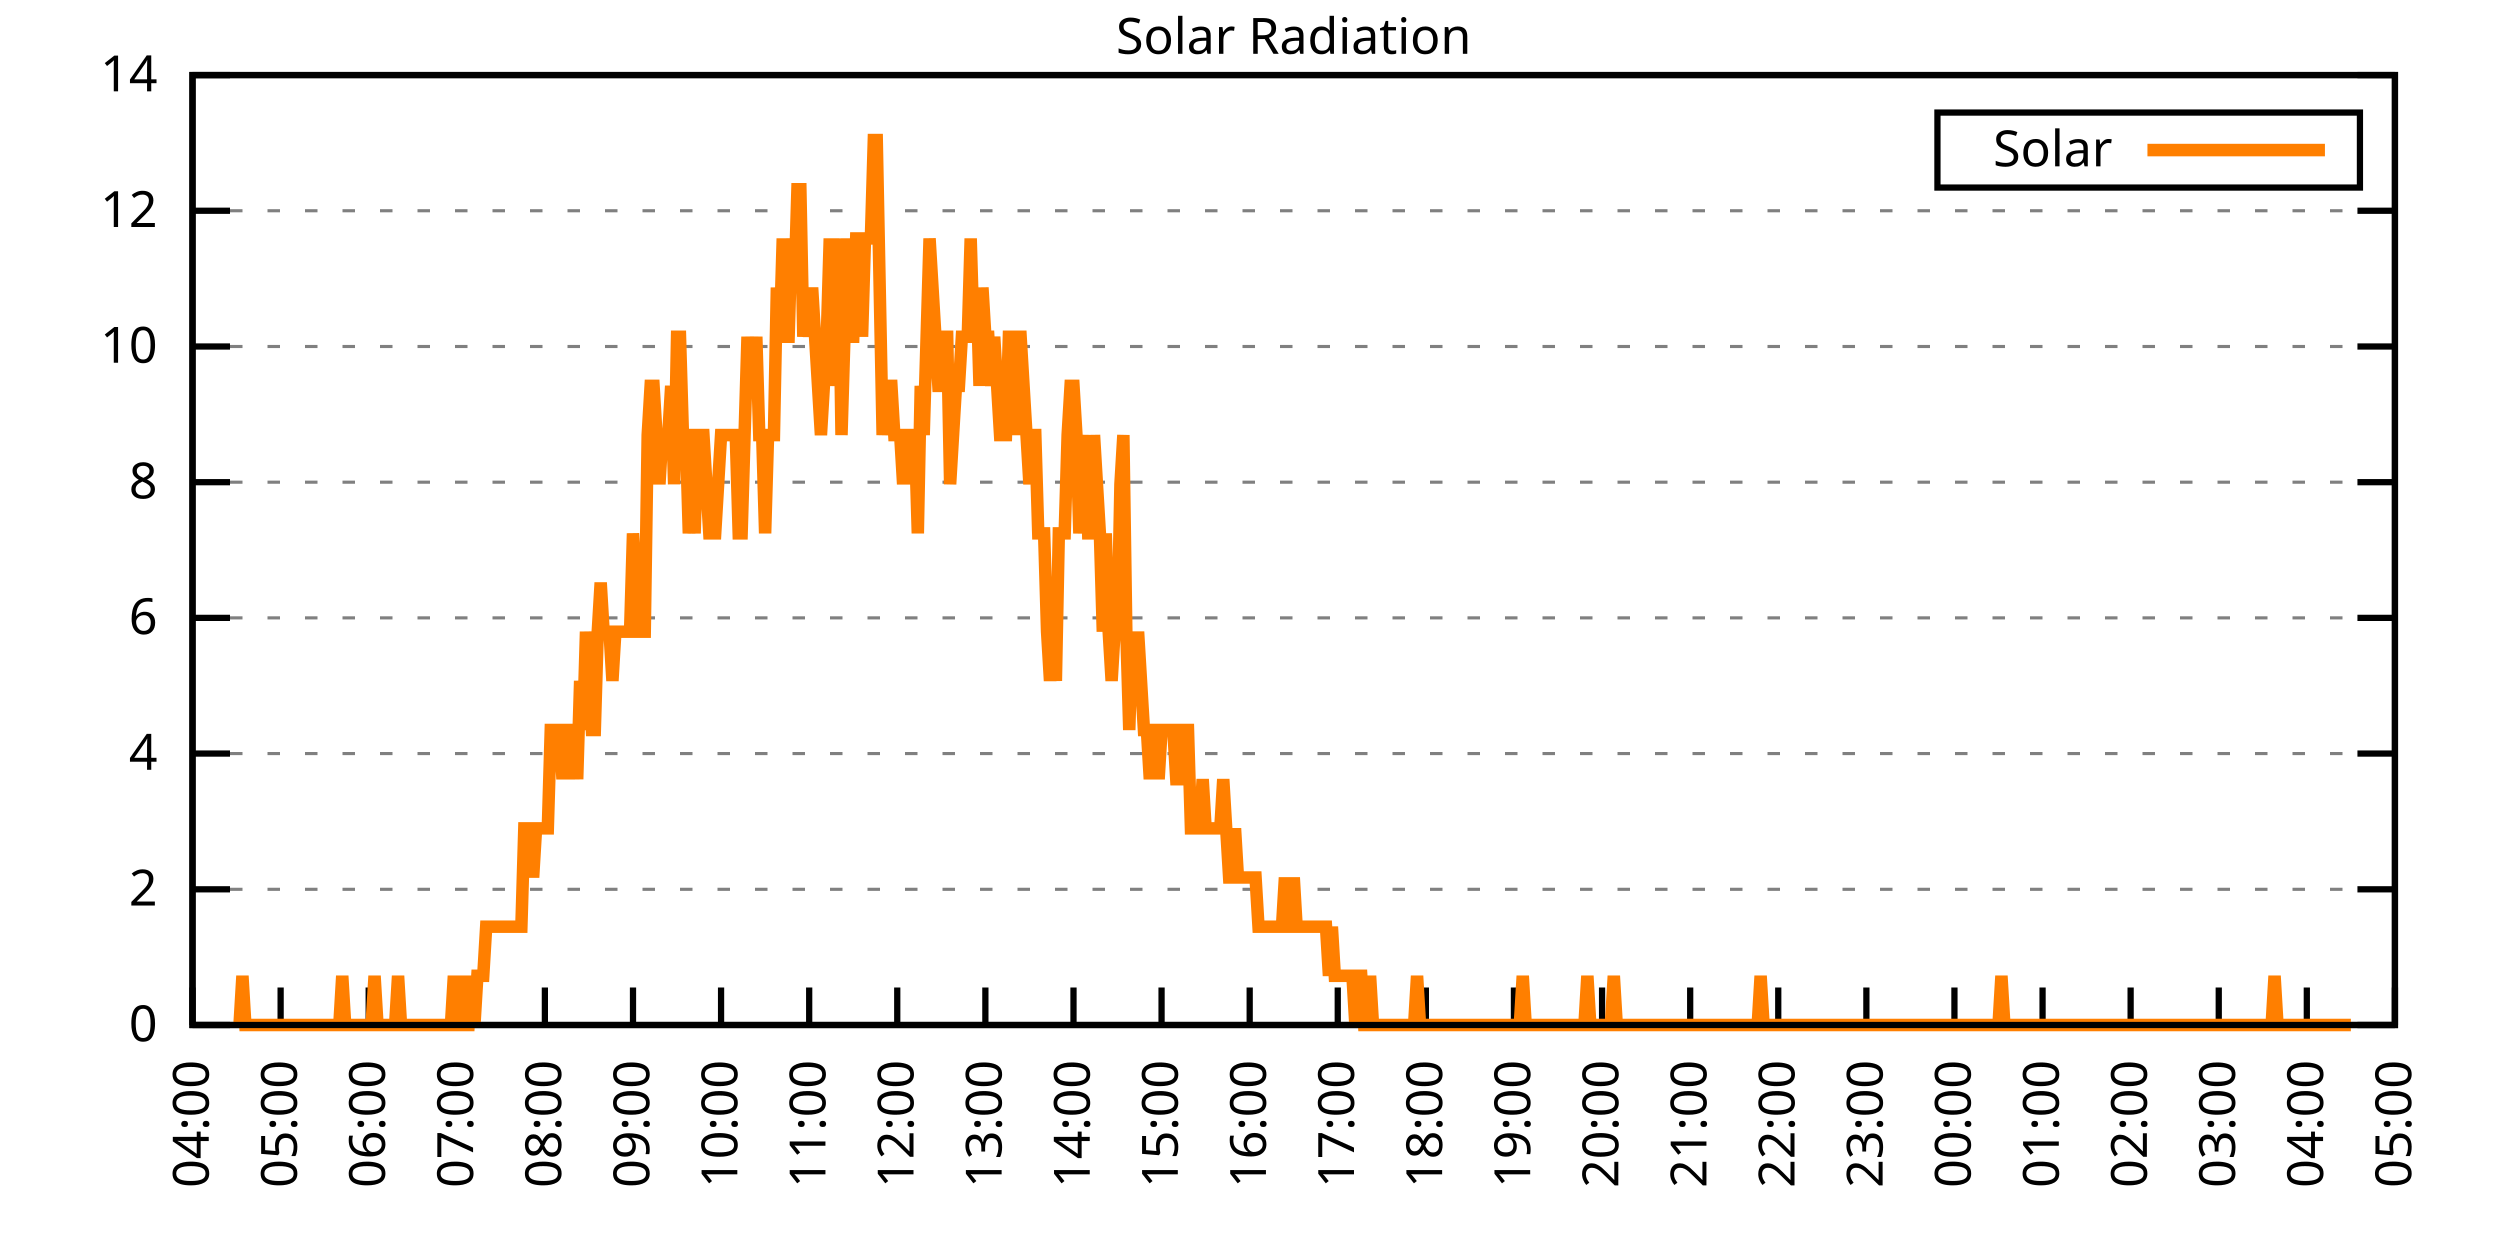
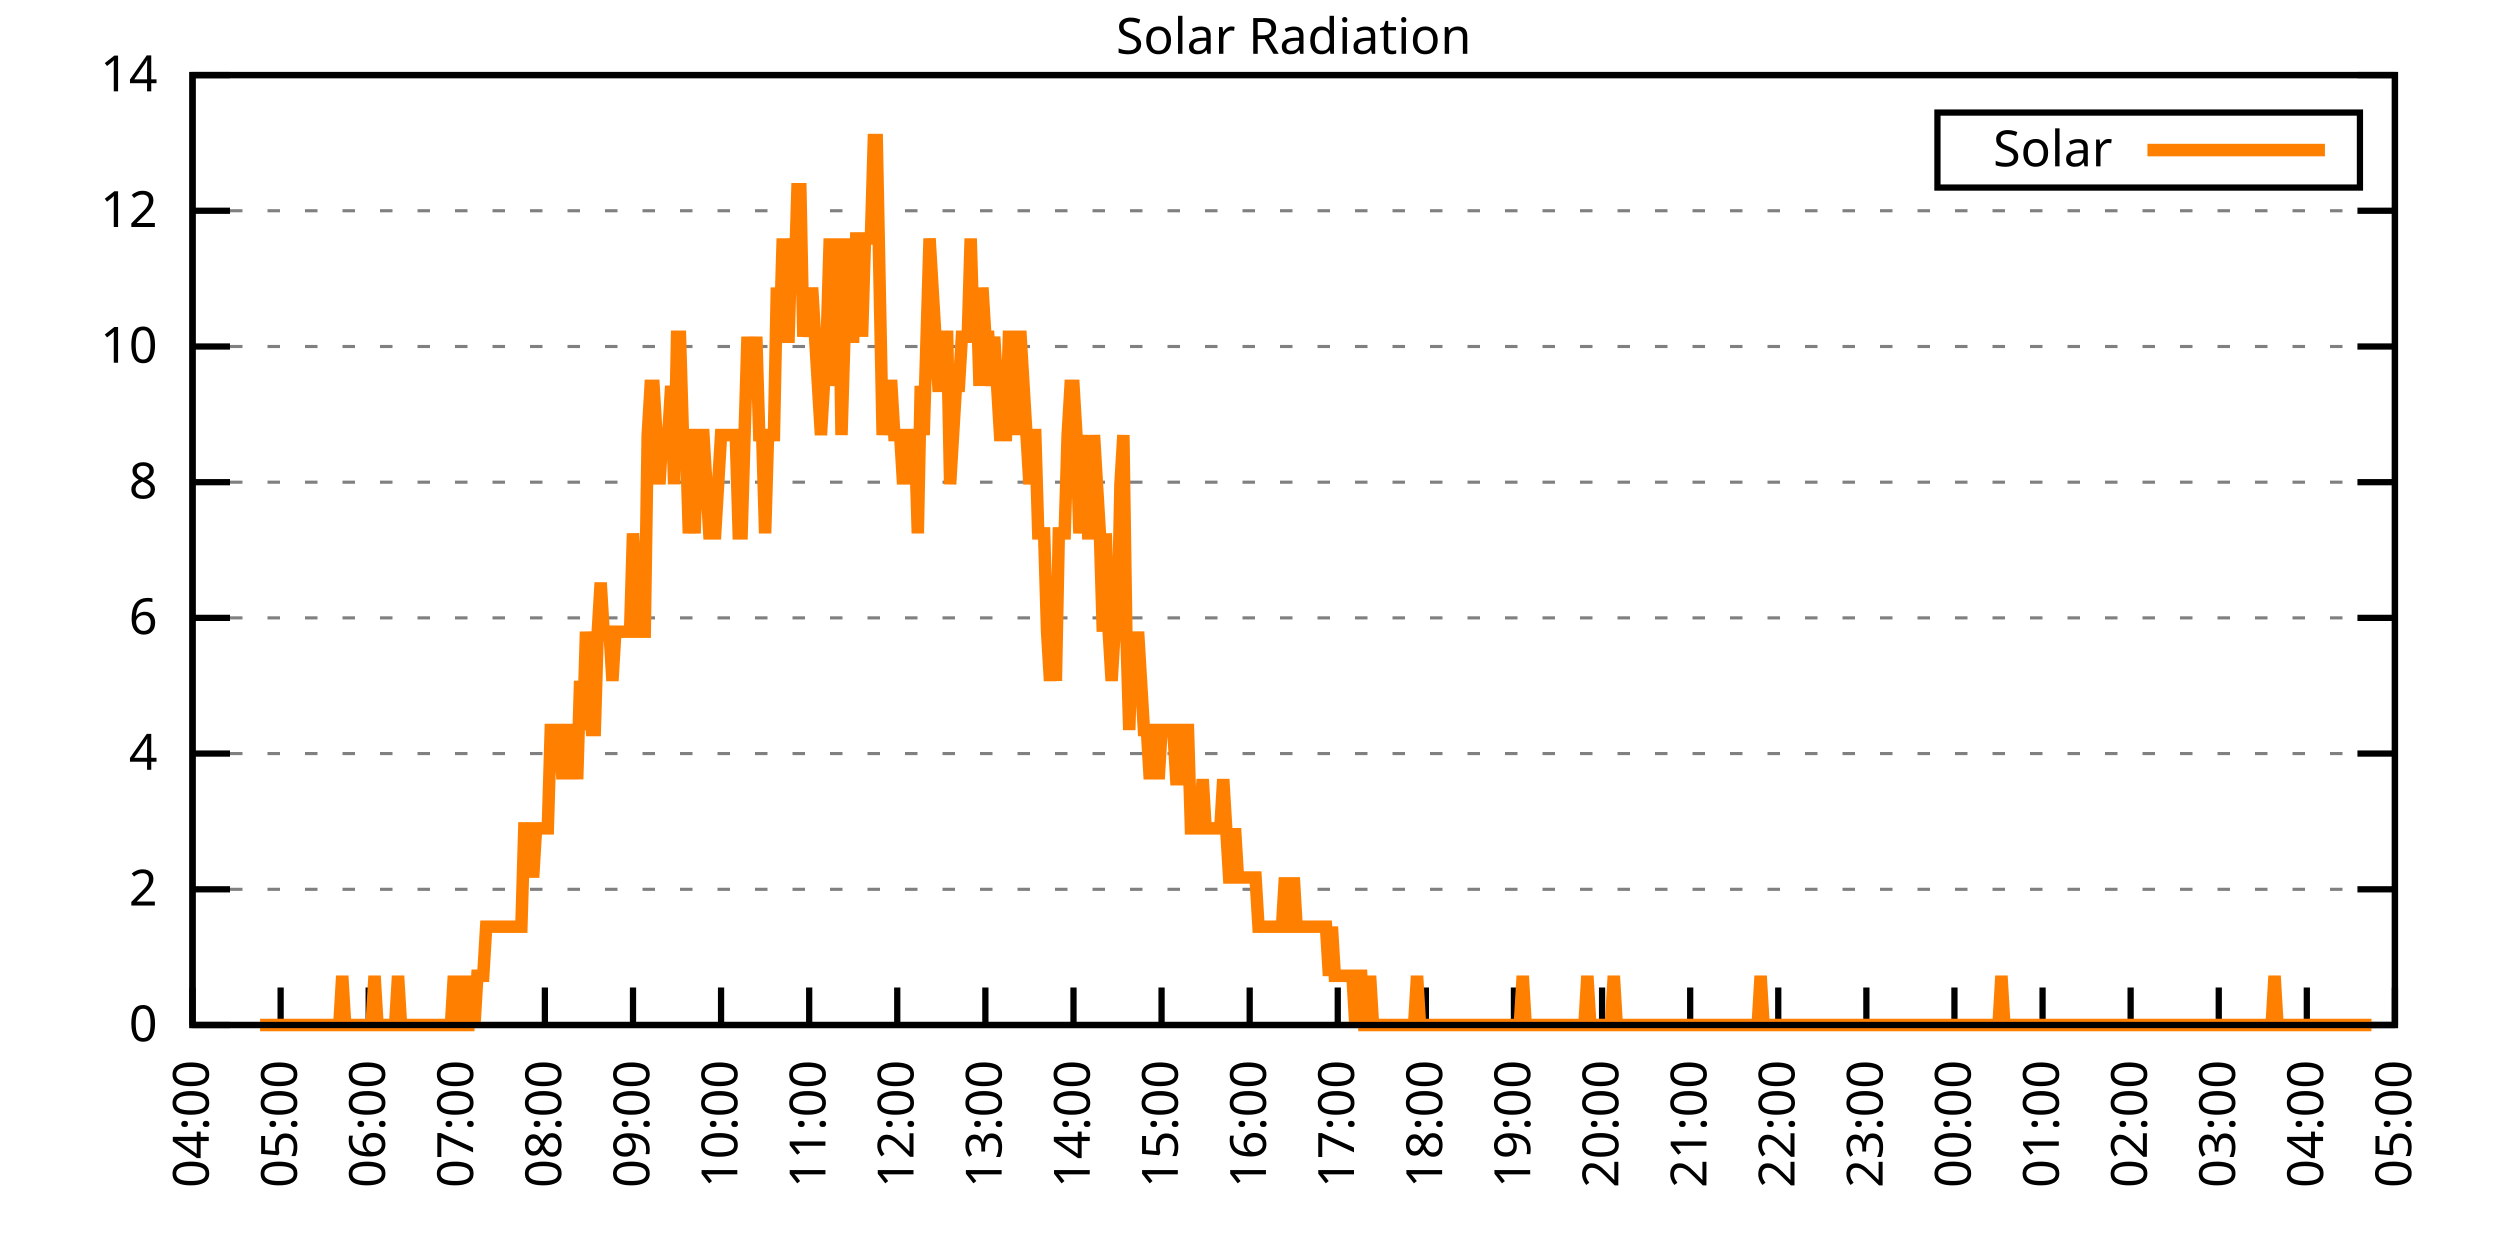
<svg xmlns="http://www.w3.org/2000/svg" xmlns:xlink="http://www.w3.org/1999/xlink" width="400" height="200" viewBox="0 0 400 200">
  <g id="gnuplot_canvas">
    <rect x="0" y="0" width="400" height="200" fill="none" />
    <defs>
      <circle id="gpDot" r="0.5" stroke-width="0.5" stroke="currentColor" />
      <path id="gpPt0" stroke-width="0.333" stroke="currentColor" d="M-1,0 h2 M0,-1 v2" />
      <path id="gpPt1" stroke-width="0.333" stroke="currentColor" d="M-1,-1 L1,1 M1,-1 L-1,1" />
      <path id="gpPt2" stroke-width="0.333" stroke="currentColor" d="M-1,0 L1,0 M0,-1 L0,1 M-1,-1 L1,1 M-1,1 L1,-1" />
      <rect id="gpPt3" stroke-width="0.333" stroke="currentColor" x="-1" y="-1" width="2" height="2" />
      <rect id="gpPt4" stroke-width="0.333" stroke="currentColor" fill="currentColor" x="-1" y="-1" width="2" height="2" />
      <circle id="gpPt5" stroke-width="0.333" stroke="currentColor" cx="0" cy="0" r="1" />
      <use xlink:href="#gpPt5" id="gpPt6" fill="currentColor" stroke="none" />
      <path id="gpPt7" stroke-width="0.333" stroke="currentColor" d="M0,-1.33 L-1.33,0.67 L1.33,0.67 z" />
      <use xlink:href="#gpPt7" id="gpPt8" fill="currentColor" stroke="none" />
      <use xlink:href="#gpPt7" id="gpPt9" stroke="currentColor" transform="rotate(180)" />
      <use xlink:href="#gpPt9" id="gpPt10" fill="currentColor" stroke="none" />
      <use xlink:href="#gpPt3" id="gpPt11" stroke="currentColor" transform="rotate(45)" />
      <use xlink:href="#gpPt11" id="gpPt12" fill="currentColor" stroke="none" />
      <path id="gpPt13" stroke-width="0.333" stroke="currentColor" d="M0,1.330 L1.265,0.411 L0.782,-1.067 L-0.782,-1.076 L-1.265,0.411 z" />
      <use xlink:href="#gpPt13" id="gpPt14" fill="currentColor" stroke="none" />
      <filter id="textbox" filterUnits="objectBoundingBox" x="0" y="0" height="1" width="1">
        <feFlood flood-color="white" flood-opacity="1" result="bgnd" />
        <feComposite in="SourceGraphic" in2="bgnd" operator="atop" />
      </filter>
      <filter id="greybox" filterUnits="objectBoundingBox" x="0" y="0" height="1" width="1">
        <feFlood flood-color="lightgrey" flood-opacity="1" result="grey" />
        <feComposite in="SourceGraphic" in2="grey" operator="atop" />
      </filter>
    </defs>
    <g fill="none" color="white" stroke="currentColor" stroke-width="1.00" stroke-linecap="butt" stroke-linejoin="miter">
</g>
    <g fill="none" color="black" stroke="currentColor" stroke-width="1.00" stroke-linecap="butt" stroke-linejoin="miter">
      <g stroke="none" shape-rendering="crispEdges">
        <polygon fill="rgb(255, 255, 255)" points="30.80,164.00 383.18,164.00 383.18,12.02 30.80,12.02 " />
      </g>
    </g>
    <g fill="none" color="black" stroke="currentColor" stroke-width="1.00" stroke-linecap="butt" stroke-linejoin="miter">
</g>
    <g fill="none" color="black" stroke="black" stroke-width="0.50" stroke-linecap="butt" stroke-linejoin="miter">
</g>
    <g fill="none" color="gray" stroke="currentColor" stroke-width="0.50" stroke-linecap="butt" stroke-linejoin="miter">
      <path stroke="gray" stroke-dasharray="2,4" class="gridline" d="M30.80,164.00 L383.19,164.00  " />
    </g>
    <g fill="none" color="gray" stroke="gray" stroke-width="1.00" stroke-linecap="butt" stroke-linejoin="miter">
</g>
    <g fill="none" color="black" stroke="currentColor" stroke-width="1.00" stroke-linecap="butt" stroke-linejoin="miter">
      <path stroke="black" d="M30.80,164.00 L36.80,164.00 M383.19,164.00 L377.19,164.00  " />
      <g transform="translate(25.20,166.60)" stroke="none" fill="black" font-family="Sans" font-size="8.00" text-anchor="end">
        <text>
          <tspan font-family="Sans"> 0</tspan>
        </text>
      </g>
    </g>
    <g fill="none" color="black" stroke="currentColor" stroke-width="1.00" stroke-linecap="butt" stroke-linejoin="miter">
</g>
    <g fill="none" color="black" stroke="black" stroke-width="0.50" stroke-linecap="butt" stroke-linejoin="miter">
</g>
    <g fill="none" color="gray" stroke="currentColor" stroke-width="0.50" stroke-linecap="butt" stroke-linejoin="miter">
      <path stroke="gray" stroke-dasharray="2,4" class="gridline" d="M30.80,142.29 L383.19,142.29  " />
    </g>
    <g fill="none" color="gray" stroke="gray" stroke-width="1.00" stroke-linecap="butt" stroke-linejoin="miter">
</g>
    <g fill="none" color="black" stroke="currentColor" stroke-width="1.00" stroke-linecap="butt" stroke-linejoin="miter">
      <path stroke="black" d="M30.80,142.29 L36.80,142.29 M383.19,142.29 L377.19,142.29  " />
      <g transform="translate(25.20,144.89)" stroke="none" fill="black" font-family="Sans" font-size="8.00" text-anchor="end">
        <text>
          <tspan font-family="Sans"> 2</tspan>
        </text>
      </g>
    </g>
    <g fill="none" color="black" stroke="currentColor" stroke-width="1.00" stroke-linecap="butt" stroke-linejoin="miter">
</g>
    <g fill="none" color="black" stroke="black" stroke-width="0.50" stroke-linecap="butt" stroke-linejoin="miter">
</g>
    <g fill="none" color="gray" stroke="currentColor" stroke-width="0.50" stroke-linecap="butt" stroke-linejoin="miter">
      <path stroke="gray" stroke-dasharray="2,4" class="gridline" d="M30.80,120.57 L383.19,120.57  " />
    </g>
    <g fill="none" color="gray" stroke="gray" stroke-width="1.00" stroke-linecap="butt" stroke-linejoin="miter">
</g>
    <g fill="none" color="black" stroke="currentColor" stroke-width="1.00" stroke-linecap="butt" stroke-linejoin="miter">
      <path stroke="black" d="M30.80,120.57 L36.80,120.57 M383.19,120.57 L377.19,120.57  " />
      <g transform="translate(25.20,123.17)" stroke="none" fill="black" font-family="Sans" font-size="8.00" text-anchor="end">
        <text>
          <tspan font-family="Sans"> 4</tspan>
        </text>
      </g>
    </g>
    <g fill="none" color="black" stroke="currentColor" stroke-width="1.00" stroke-linecap="butt" stroke-linejoin="miter">
</g>
    <g fill="none" color="black" stroke="black" stroke-width="0.50" stroke-linecap="butt" stroke-linejoin="miter">
</g>
    <g fill="none" color="gray" stroke="currentColor" stroke-width="0.50" stroke-linecap="butt" stroke-linejoin="miter">
      <path stroke="gray" stroke-dasharray="2,4" class="gridline" d="M30.80,98.86 L383.19,98.86  " />
    </g>
    <g fill="none" color="gray" stroke="gray" stroke-width="1.00" stroke-linecap="butt" stroke-linejoin="miter">
</g>
    <g fill="none" color="black" stroke="currentColor" stroke-width="1.00" stroke-linecap="butt" stroke-linejoin="miter">
      <path stroke="black" d="M30.80,98.86 L36.80,98.86 M383.19,98.86 L377.19,98.86  " />
      <g transform="translate(25.20,101.46)" stroke="none" fill="black" font-family="Sans" font-size="8.00" text-anchor="end">
        <text>
          <tspan font-family="Sans"> 6</tspan>
        </text>
      </g>
    </g>
    <g fill="none" color="black" stroke="currentColor" stroke-width="1.00" stroke-linecap="butt" stroke-linejoin="miter">
</g>
    <g fill="none" color="black" stroke="black" stroke-width="0.50" stroke-linecap="butt" stroke-linejoin="miter">
</g>
    <g fill="none" color="gray" stroke="currentColor" stroke-width="0.50" stroke-linecap="butt" stroke-linejoin="miter">
      <path stroke="gray" stroke-dasharray="2,4" class="gridline" d="M30.80,77.15 L383.19,77.15  " />
    </g>
    <g fill="none" color="gray" stroke="gray" stroke-width="1.00" stroke-linecap="butt" stroke-linejoin="miter">
</g>
    <g fill="none" color="black" stroke="currentColor" stroke-width="1.00" stroke-linecap="butt" stroke-linejoin="miter">
      <path stroke="black" d="M30.80,77.15 L36.80,77.15 M383.19,77.15 L377.19,77.15  " />
      <g transform="translate(25.20,79.75)" stroke="none" fill="black" font-family="Sans" font-size="8.00" text-anchor="end">
        <text>
          <tspan font-family="Sans"> 8</tspan>
        </text>
      </g>
    </g>
    <g fill="none" color="black" stroke="currentColor" stroke-width="1.00" stroke-linecap="butt" stroke-linejoin="miter">
</g>
    <g fill="none" color="black" stroke="black" stroke-width="0.50" stroke-linecap="butt" stroke-linejoin="miter">
</g>
    <g fill="none" color="gray" stroke="currentColor" stroke-width="0.50" stroke-linecap="butt" stroke-linejoin="miter">
      <path stroke="gray" stroke-dasharray="2,4" class="gridline" d="M30.80,55.44 L383.19,55.44  " />
    </g>
    <g fill="none" color="gray" stroke="gray" stroke-width="1.00" stroke-linecap="butt" stroke-linejoin="miter">
</g>
    <g fill="none" color="black" stroke="currentColor" stroke-width="1.00" stroke-linecap="butt" stroke-linejoin="miter">
      <path stroke="black" d="M30.80,55.44 L36.80,55.44 M383.19,55.44 L377.19,55.44  " />
      <g transform="translate(25.20,58.04)" stroke="none" fill="black" font-family="Sans" font-size="8.00" text-anchor="end">
        <text>
          <tspan font-family="Sans"> 10</tspan>
        </text>
      </g>
    </g>
    <g fill="none" color="black" stroke="currentColor" stroke-width="1.00" stroke-linecap="butt" stroke-linejoin="miter">
</g>
    <g fill="none" color="black" stroke="black" stroke-width="0.50" stroke-linecap="butt" stroke-linejoin="miter">
</g>
    <g fill="none" color="gray" stroke="currentColor" stroke-width="0.50" stroke-linecap="butt" stroke-linejoin="miter">
      <path stroke="gray" stroke-dasharray="2,4" class="gridline" d="M30.80,33.72 L383.19,33.72  " />
    </g>
    <g fill="none" color="gray" stroke="gray" stroke-width="1.00" stroke-linecap="butt" stroke-linejoin="miter">
</g>
    <g fill="none" color="black" stroke="currentColor" stroke-width="1.00" stroke-linecap="butt" stroke-linejoin="miter">
      <path stroke="black" d="M30.80,33.72 L36.80,33.72 M383.19,33.72 L377.19,33.72  " />
      <g transform="translate(25.20,36.32)" stroke="none" fill="black" font-family="Sans" font-size="8.00" text-anchor="end">
        <text>
          <tspan font-family="Sans"> 12</tspan>
        </text>
      </g>
    </g>
    <g fill="none" color="black" stroke="currentColor" stroke-width="1.00" stroke-linecap="butt" stroke-linejoin="miter">
</g>
    <g fill="none" color="black" stroke="black" stroke-width="0.50" stroke-linecap="butt" stroke-linejoin="miter">
</g>
    <g fill="none" color="gray" stroke="currentColor" stroke-width="0.50" stroke-linecap="butt" stroke-linejoin="miter">
      <path stroke="gray" stroke-dasharray="2,4" class="gridline" d="M30.80,12.01 L383.19,12.01  " />
    </g>
    <g fill="none" color="gray" stroke="gray" stroke-width="1.00" stroke-linecap="butt" stroke-linejoin="miter">
</g>
    <g fill="none" color="black" stroke="currentColor" stroke-width="1.00" stroke-linecap="butt" stroke-linejoin="miter">
      <path stroke="black" d="M30.80,12.01 L36.80,12.01 M383.19,12.01 L377.19,12.01  " />
      <g transform="translate(25.20,14.61)" stroke="none" fill="black" font-family="Sans" font-size="8.00" text-anchor="end">
        <text>
          <tspan font-family="Sans"> 14</tspan>
        </text>
      </g>
    </g>
    <g fill="none" color="black" stroke="currentColor" stroke-width="1.00" stroke-linecap="butt" stroke-linejoin="miter">
      <path stroke="black" d="M30.80,164.00 L30.80,158.00  " />
      <g transform="translate(33.40,169.60) rotate(270.00)" stroke="none" fill="black" font-family="Sans" font-size="8.00" text-anchor="end">
        <text>
          <tspan font-family="Sans">04:00</tspan>
        </text>
      </g>
    </g>
    <g fill="none" color="black" stroke="currentColor" stroke-width="1.00" stroke-linecap="butt" stroke-linejoin="miter">
      <path stroke="black" d="M44.90,164.00 L44.90,158.00  " />
      <g transform="translate(47.50,169.60) rotate(270.00)" stroke="none" fill="black" font-family="Sans" font-size="8.00" text-anchor="end">
        <text>
          <tspan font-family="Sans">05:00</tspan>
        </text>
      </g>
    </g>
    <g fill="none" color="black" stroke="currentColor" stroke-width="1.00" stroke-linecap="butt" stroke-linejoin="miter">
      <path stroke="black" d="M58.99,164.00 L58.99,158.00  " />
      <g transform="translate(61.59,169.60) rotate(270.00)" stroke="none" fill="black" font-family="Sans" font-size="8.00" text-anchor="end">
        <text>
          <tspan font-family="Sans">06:00</tspan>
        </text>
      </g>
    </g>
    <g fill="none" color="black" stroke="currentColor" stroke-width="1.00" stroke-linecap="butt" stroke-linejoin="miter">
      <path stroke="black" d="M73.09,164.00 L73.09,158.00  " />
      <g transform="translate(75.69,169.60) rotate(270.00)" stroke="none" fill="black" font-family="Sans" font-size="8.00" text-anchor="end">
        <text>
          <tspan font-family="Sans">07:00</tspan>
        </text>
      </g>
    </g>
    <g fill="none" color="black" stroke="currentColor" stroke-width="1.00" stroke-linecap="butt" stroke-linejoin="miter">
      <path stroke="black" d="M87.18,164.00 L87.18,158.00  " />
      <g transform="translate(89.78,169.60) rotate(270.00)" stroke="none" fill="black" font-family="Sans" font-size="8.00" text-anchor="end">
        <text>
          <tspan font-family="Sans">08:00</tspan>
        </text>
      </g>
    </g>
    <g fill="none" color="black" stroke="currentColor" stroke-width="1.00" stroke-linecap="butt" stroke-linejoin="miter">
      <path stroke="black" d="M101.28,164.00 L101.28,158.00  " />
      <g transform="translate(103.88,169.60) rotate(270.00)" stroke="none" fill="black" font-family="Sans" font-size="8.00" text-anchor="end">
        <text>
          <tspan font-family="Sans">09:00</tspan>
        </text>
      </g>
    </g>
    <g fill="none" color="black" stroke="currentColor" stroke-width="1.00" stroke-linecap="butt" stroke-linejoin="miter">
      <path stroke="black" d="M115.37,164.00 L115.37,158.00  " />
      <g transform="translate(117.97,169.60) rotate(270.00)" stroke="none" fill="black" font-family="Sans" font-size="8.00" text-anchor="end">
        <text>
          <tspan font-family="Sans">10:00</tspan>
        </text>
      </g>
    </g>
    <g fill="none" color="black" stroke="currentColor" stroke-width="1.00" stroke-linecap="butt" stroke-linejoin="miter">
      <path stroke="black" d="M129.47,164.00 L129.47,158.00  " />
      <g transform="translate(132.07,169.60) rotate(270.00)" stroke="none" fill="black" font-family="Sans" font-size="8.00" text-anchor="end">
        <text>
          <tspan font-family="Sans">11:00</tspan>
        </text>
      </g>
    </g>
    <g fill="none" color="black" stroke="currentColor" stroke-width="1.00" stroke-linecap="butt" stroke-linejoin="miter">
      <path stroke="black" d="M143.56,164.00 L143.56,158.00  " />
      <g transform="translate(146.16,169.60) rotate(270.00)" stroke="none" fill="black" font-family="Sans" font-size="8.00" text-anchor="end">
        <text>
          <tspan font-family="Sans">12:00</tspan>
        </text>
      </g>
    </g>
    <g fill="none" color="black" stroke="currentColor" stroke-width="1.00" stroke-linecap="butt" stroke-linejoin="miter">
      <path stroke="black" d="M157.66,164.00 L157.66,158.00  " />
      <g transform="translate(160.26,169.60) rotate(270.00)" stroke="none" fill="black" font-family="Sans" font-size="8.00" text-anchor="end">
        <text>
          <tspan font-family="Sans">13:00</tspan>
        </text>
      </g>
    </g>
    <g fill="none" color="black" stroke="currentColor" stroke-width="1.00" stroke-linecap="butt" stroke-linejoin="miter">
      <path stroke="black" d="M171.76,164.00 L171.76,158.00  " />
      <g transform="translate(174.36,169.60) rotate(270.00)" stroke="none" fill="black" font-family="Sans" font-size="8.00" text-anchor="end">
        <text>
          <tspan font-family="Sans">14:00</tspan>
        </text>
      </g>
    </g>
    <g fill="none" color="black" stroke="currentColor" stroke-width="1.00" stroke-linecap="butt" stroke-linejoin="miter">
      <path stroke="black" d="M185.85,164.00 L185.85,158.00  " />
      <g transform="translate(188.45,169.60) rotate(270.00)" stroke="none" fill="black" font-family="Sans" font-size="8.00" text-anchor="end">
        <text>
          <tspan font-family="Sans">15:00</tspan>
        </text>
      </g>
    </g>
    <g fill="none" color="black" stroke="currentColor" stroke-width="1.00" stroke-linecap="butt" stroke-linejoin="miter">
      <path stroke="black" d="M199.95,164.00 L199.95,158.00  " />
      <g transform="translate(202.55,169.60) rotate(270.00)" stroke="none" fill="black" font-family="Sans" font-size="8.00" text-anchor="end">
        <text>
          <tspan font-family="Sans">16:00</tspan>
        </text>
      </g>
    </g>
    <g fill="none" color="black" stroke="currentColor" stroke-width="1.00" stroke-linecap="butt" stroke-linejoin="miter">
      <path stroke="black" d="M214.04,164.00 L214.04,158.00  " />
      <g transform="translate(216.64,169.60) rotate(270.00)" stroke="none" fill="black" font-family="Sans" font-size="8.00" text-anchor="end">
        <text>
          <tspan font-family="Sans">17:00</tspan>
        </text>
      </g>
    </g>
    <g fill="none" color="black" stroke="currentColor" stroke-width="1.00" stroke-linecap="butt" stroke-linejoin="miter">
      <path stroke="black" d="M228.14,164.00 L228.14,158.00  " />
      <g transform="translate(230.74,169.60) rotate(270.00)" stroke="none" fill="black" font-family="Sans" font-size="8.00" text-anchor="end">
        <text>
          <tspan font-family="Sans">18:00</tspan>
        </text>
      </g>
    </g>
    <g fill="none" color="black" stroke="currentColor" stroke-width="1.00" stroke-linecap="butt" stroke-linejoin="miter">
      <path stroke="black" d="M242.23,164.00 L242.23,158.00  " />
      <g transform="translate(244.83,169.60) rotate(270.00)" stroke="none" fill="black" font-family="Sans" font-size="8.00" text-anchor="end">
        <text>
          <tspan font-family="Sans">19:00</tspan>
        </text>
      </g>
    </g>
    <g fill="none" color="black" stroke="currentColor" stroke-width="1.00" stroke-linecap="butt" stroke-linejoin="miter">
      <path stroke="black" d="M256.33,164.00 L256.33,158.00  " />
      <g transform="translate(258.93,169.60) rotate(270.00)" stroke="none" fill="black" font-family="Sans" font-size="8.00" text-anchor="end">
        <text>
          <tspan font-family="Sans">20:00</tspan>
        </text>
      </g>
    </g>
    <g fill="none" color="black" stroke="currentColor" stroke-width="1.00" stroke-linecap="butt" stroke-linejoin="miter">
      <path stroke="black" d="M270.43,164.00 L270.43,158.00  " />
      <g transform="translate(273.03,169.60) rotate(270.00)" stroke="none" fill="black" font-family="Sans" font-size="8.00" text-anchor="end">
        <text>
          <tspan font-family="Sans">21:00</tspan>
        </text>
      </g>
    </g>
    <g fill="none" color="black" stroke="currentColor" stroke-width="1.00" stroke-linecap="butt" stroke-linejoin="miter">
      <path stroke="black" d="M284.52,164.00 L284.52,158.00  " />
      <g transform="translate(287.12,169.60) rotate(270.00)" stroke="none" fill="black" font-family="Sans" font-size="8.00" text-anchor="end">
        <text>
          <tspan font-family="Sans">22:00</tspan>
        </text>
      </g>
    </g>
    <g fill="none" color="black" stroke="currentColor" stroke-width="1.00" stroke-linecap="butt" stroke-linejoin="miter">
      <path stroke="black" d="M298.62,164.00 L298.62,158.00  " />
      <g transform="translate(301.22,169.60) rotate(270.00)" stroke="none" fill="black" font-family="Sans" font-size="8.00" text-anchor="end">
        <text>
          <tspan font-family="Sans">23:00</tspan>
        </text>
      </g>
    </g>
    <g fill="none" color="black" stroke="currentColor" stroke-width="1.00" stroke-linecap="butt" stroke-linejoin="miter">
      <path stroke="black" d="M312.71,164.00 L312.71,158.00  " />
      <g transform="translate(315.31,169.60) rotate(270.00)" stroke="none" fill="black" font-family="Sans" font-size="8.00" text-anchor="end">
        <text>
          <tspan font-family="Sans">00:00</tspan>
        </text>
      </g>
    </g>
    <g fill="none" color="black" stroke="currentColor" stroke-width="1.00" stroke-linecap="butt" stroke-linejoin="miter">
      <path stroke="black" d="M326.81,164.00 L326.81,158.00  " />
      <g transform="translate(329.41,169.60) rotate(270.00)" stroke="none" fill="black" font-family="Sans" font-size="8.00" text-anchor="end">
        <text>
          <tspan font-family="Sans">01:00</tspan>
        </text>
      </g>
    </g>
    <g fill="none" color="black" stroke="currentColor" stroke-width="1.00" stroke-linecap="butt" stroke-linejoin="miter">
      <path stroke="black" d="M340.90,164.00 L340.90,158.00  " />
      <g transform="translate(343.50,169.60) rotate(270.00)" stroke="none" fill="black" font-family="Sans" font-size="8.00" text-anchor="end">
        <text>
          <tspan font-family="Sans">02:00</tspan>
        </text>
      </g>
    </g>
    <g fill="none" color="black" stroke="currentColor" stroke-width="1.00" stroke-linecap="butt" stroke-linejoin="miter">
      <path stroke="black" d="M355.00,164.00 L355.00,158.00  " />
      <g transform="translate(357.60,169.60) rotate(270.00)" stroke="none" fill="black" font-family="Sans" font-size="8.00" text-anchor="end">
        <text>
          <tspan font-family="Sans">03:00</tspan>
        </text>
      </g>
    </g>
    <g fill="none" color="black" stroke="currentColor" stroke-width="1.00" stroke-linecap="butt" stroke-linejoin="miter">
      <path stroke="black" d="M369.09,164.00 L369.09,158.00  " />
      <g transform="translate(371.69,169.60) rotate(270.00)" stroke="none" fill="black" font-family="Sans" font-size="8.00" text-anchor="end">
        <text>
          <tspan font-family="Sans">04:00</tspan>
        </text>
      </g>
    </g>
    <g fill="none" color="black" stroke="currentColor" stroke-width="1.00" stroke-linecap="butt" stroke-linejoin="miter">
      <path stroke="black" d="M383.19,164.00 L383.19,158.00  " />
      <g transform="translate(385.79,169.60) rotate(270.00)" stroke="none" fill="black" font-family="Sans" font-size="8.00" text-anchor="end">
        <text>
          <tspan font-family="Sans">05:00</tspan>
        </text>
      </g>
    </g>
    <g fill="none" color="black" stroke="currentColor" stroke-width="1.00" stroke-linecap="butt" stroke-linejoin="miter">
</g>
    <g fill="none" color="black" stroke="currentColor" stroke-width="1.00" stroke-linecap="butt" stroke-linejoin="miter">
      <path stroke="black" d="M30.80,12.01 L30.80,164.00 L383.19,164.00 L383.19,12.01 L30.80,12.01 Z  " />
    </g>
    <g fill="none" color="black" stroke="currentColor" stroke-width="1.00" stroke-linecap="butt" stroke-linejoin="miter">
</g>
    <g fill="none" color="black" stroke="currentColor" stroke-width="1.00" stroke-linecap="butt" stroke-linejoin="miter">
      <path stroke="black" d="M309.99,30.01 L309.99,18.01 L377.59,18.01 L377.59,30.01 L309.99,30.01 Z  " />
    </g>
    <g id="Solar_Radiation_plot_1">
      <g fill="none" color="white" stroke="black" stroke-width="2.00" stroke-linecap="butt" stroke-linejoin="miter">
</g>
      <g fill="none" color="black" stroke="currentColor" stroke-width="2.00" stroke-linecap="butt" stroke-linejoin="miter">
        <g transform="translate(337.99,26.61)" stroke="none" fill="black" font-family="Sans" font-size="8.00" text-anchor="end">
          <text>
            <tspan font-family="Sans">Solar</tspan>
          </text>
        </g>
      </g>
      <g fill="none" color="black" stroke="currentColor" stroke-width="2.00" stroke-linecap="butt" stroke-linejoin="miter">
-         <path stroke="rgb(255, 127,   0)" d="M343.59,24.01 L371.99,24.01 M38.32,164.00 L38.79,156.13 L39.26,164.00 L39.73,164.00 L40.20,164.00 L40.67,164.00   L41.14,164.00 L41.61,164.00 L42.08,164.00 L42.55,164.00 L43.02,164.00 L43.49,164.00 L43.96,164.00 L44.43,164.00   L44.90,164.00 L45.37,164.00 L45.84,164.00 L46.31,164.00 L46.78,164.00 L47.24,164.00 L47.71,164.00 L48.18,164.00   L48.65,164.00 L49.12,164.00 L49.59,164.00 L50.06,164.00 L50.53,164.00 L51.00,164.00 L51.47,164.00 L51.94,164.00   L52.41,164.00 L52.88,164.00 L53.35,164.00 L53.82,164.00 L54.29,164.00 L54.76,156.13 L55.23,164.00 L55.70,164.00   L56.17,164.00 L56.64,164.00 L57.11,164.00 L57.58,164.00 L58.05,164.00 L58.52,164.00 L58.99,164.00 L59.46,164.00   L59.93,156.13 L60.40,164.00 L60.87,164.00 L61.34,164.00 L61.81,164.00 L62.28,164.00 L62.75,164.00 L63.22,164.00   L63.69,156.13 L64.16,164.00 L64.63,164.00 L65.10,164.00 L65.57,164.00 L66.04,164.00 L66.51,164.00 L66.98,164.00   L67.45,164.00 L67.92,164.00 L68.39,164.00 L68.86,164.00 L69.33,164.00 L69.80,164.00 L70.27,164.00 L70.74,164.00   L71.21,164.00 L71.68,164.00 L72.15,164.00 L72.62,156.13 L73.09,164.00 L73.56,164.00 L74.03,156.13 L74.50,164.00   L74.97,164.00 L75.44,156.13 L75.91,164.00 L76.38,156.13 L76.85,156.13 L77.32,156.13 L77.79,148.27 L78.26,148.27   L78.73,148.27 L79.19,148.27 L79.66,148.27 L80.13,148.27 L80.60,148.27 L81.07,148.27 L81.54,148.27 L82.01,148.27   L82.48,148.27 L82.95,148.27 L83.42,148.27 L83.89,132.54 L84.36,132.54 L84.83,132.54 L85.30,140.40 L85.77,132.54   L86.24,132.54 L86.71,132.54 L87.18,132.54 L87.65,132.54 L88.12,116.80 L88.59,116.80 L89.06,116.80 L89.53,116.80   L90.00,124.67 L90.47,116.80 L90.94,124.67 L91.41,116.80 L91.88,116.80 L92.35,124.67 L92.82,108.94 L93.29,116.80   L93.76,101.07 L94.23,108.94 L94.70,116.80 L95.17,116.80 L95.64,101.07 L96.11,93.21 L96.58,101.07 L97.05,101.07   L97.52,101.07 L97.99,108.94 L98.46,101.07 L98.93,101.07 L99.40,101.07 L99.87,101.07 L100.34,101.07 L100.81,101.07   L101.28,85.34 L101.75,93.21 L102.22,101.07 L102.69,101.07 L103.16,101.07 L103.63,69.61 L104.10,61.74 L104.57,61.74   L105.04,69.61 L105.51,77.48 L105.98,69.61 L106.45,69.61 L106.92,69.61 L107.39,61.74 L107.86,77.48 L108.33,53.88   L108.80,53.88 L109.27,69.61 L109.74,69.61 L110.21,85.34 L110.68,77.48 L111.14,85.34 L111.61,69.61 L112.08,69.61   L112.55,69.61 L113.02,77.48 L113.49,85.34 L113.96,85.34 L114.43,85.34 L114.90,77.48 L115.37,69.61 L115.84,69.61   L116.31,69.61 L116.78,69.61 L117.25,69.61 L117.72,69.61 L118.19,85.34 L118.66,85.34 L119.13,69.61 L119.60,53.88   L120.07,61.74 L120.54,61.74 L121.01,53.88 L121.48,69.61 L121.95,69.61 L122.42,85.34 L122.89,69.61 L123.36,69.61   L123.83,69.61 L124.30,46.01 L124.77,53.88 L125.24,38.15 L125.71,53.88 L126.18,53.88 L126.65,38.15 L127.12,46.01   L127.59,30.28 L128.06,30.28 L128.53,53.88 L129.00,46.01 L129.47,53.88 L129.94,46.01 L130.41,53.88 L130.88,61.74   L131.35,69.61 L131.82,61.74 L132.29,53.88 L132.76,38.15 L133.23,61.74 L133.70,53.88 L134.17,38.15 L134.64,69.61   L135.11,53.88 L135.58,38.15 L136.05,53.88 L136.52,53.88 L136.99,38.15 L137.46,38.15 L137.93,53.88 L138.40,38.15   L138.87,38.15 L139.34,38.15 L139.81,22.41 L140.28,22.41 L140.75,46.01 L141.22,69.61 L141.69,61.74 L142.16,61.74   L142.63,61.74 L143.09,69.61 L143.56,69.61 L144.03,69.61 L144.50,77.48 L144.97,69.61 L145.44,77.48 L145.91,69.61   L146.38,69.61 L146.85,85.34 L147.32,61.74 L147.79,69.61 L148.26,53.88 L148.73,38.15 L149.20,46.01 L149.67,53.88   L150.14,61.74 L150.61,61.74 L151.08,53.88 L151.55,53.88 L152.02,77.48 L152.49,69.61 L152.96,61.74 L153.43,61.74   L153.90,53.88 L154.37,53.88 L154.84,53.88 L155.31,38.15 L155.78,53.88 L156.25,46.01 L156.72,61.74 L157.19,46.01   L157.66,53.88 L158.13,53.88 L158.60,61.74 L159.07,53.88 L159.54,61.74 L160.01,69.61 L160.48,69.61 L160.95,69.61   L161.42,53.88 L161.89,53.88 L162.36,69.61 L162.83,53.88 L163.30,53.88 L163.77,61.74 L164.24,69.61 L164.71,77.48   L165.18,69.61 L165.65,69.61 L166.12,85.34 L166.59,85.34 L167.06,85.34 L167.53,101.07 L168.00,108.94 L168.47,101.07   L168.94,108.94 L169.41,85.34 L169.88,85.34 L170.35,85.34 L170.82,69.61 L171.29,61.74 L171.76,61.74 L172.23,69.61   L172.70,85.34 L173.17,77.48 L173.64,69.61 L174.11,85.34 L174.58,85.34 L175.04,69.61 L175.51,77.48 L175.98,85.34   L176.45,101.07 L176.92,85.34 L177.39,101.07 L177.86,108.94 L178.33,101.07 L178.80,101.07 L179.27,77.48 L179.74,69.61   L180.21,101.07 L180.68,116.80 L181.15,101.07 L181.62,108.94 L182.09,101.07 L182.56,108.94 L183.03,116.80 L183.50,116.80   L183.97,124.67 L184.44,116.80 L184.91,116.80 L185.38,124.67 L185.85,116.80 L186.32,116.80 L186.79,116.80 L187.26,116.80   L187.73,116.80 L188.20,124.67 L188.67,124.67 L189.14,124.67 L189.61,116.80 L190.08,116.80 L190.55,132.54 L191.02,132.54   L191.49,132.54 L191.96,132.54 L192.43,124.67 L192.90,132.54 L193.37,132.54 L193.84,132.54 L194.31,132.54 L194.78,132.54   L195.25,132.54 L195.72,124.67 L196.19,132.54 L196.66,140.40 L197.13,140.40 L197.60,132.54 L198.07,140.40 L198.54,140.40   L199.01,140.40 L199.48,140.40 L199.95,140.40 L200.42,140.40 L200.89,140.40 L201.36,148.27 L201.83,148.27 L202.30,148.27   L202.77,148.27 L203.24,148.27 L203.71,148.27 L204.18,148.27 L204.65,148.27 L205.12,148.27 L205.59,140.40 L206.06,148.27   L206.53,148.27 L207.00,140.40 L207.46,148.27 L207.93,148.27 L208.40,148.27 L208.87,148.27 L209.34,148.27 L209.81,148.27   L210.28,148.27 L210.75,148.27 L211.22,148.27 L211.69,148.27 L212.16,148.27 L212.63,156.13 L213.10,148.27 L213.57,156.13   L214.04,156.13 L214.51,156.13 L214.98,156.13 L215.45,156.13 L215.92,156.13 L216.39,156.13 L216.86,164.00 L217.33,156.13   L217.80,156.13 L218.27,164.00 L218.74,164.00 L219.21,156.13 L219.68,164.00 L220.15,164.00 L220.62,164.00 L221.09,164.00   L221.56,164.00 L222.03,164.00 L222.50,164.00 L222.97,164.00 L223.44,164.00 L223.91,164.00 L224.38,164.00 L224.85,164.00   L225.32,164.00 L225.79,164.00 L226.26,164.00 L226.73,156.13 L227.20,164.00 L227.67,164.00 L228.14,164.00 L228.61,164.00   L229.08,164.00 L229.55,164.00 L230.02,164.00 L230.49,164.00 L230.96,164.00 L231.43,164.00 L231.90,164.00 L232.37,164.00   L232.84,164.00 L233.31,164.00 L233.78,164.00 L234.25,164.00 L234.72,164.00 L235.19,164.00 L235.66,164.00 L236.13,164.00   L236.60,164.00 L237.07,164.00 L237.54,164.00 L238.01,164.00 L238.48,164.00 L238.95,164.00 L239.41,164.00 L239.88,164.00   L240.35,164.00 L240.82,164.00 L241.29,164.00 L241.76,164.00 L242.23,164.00 L242.70,164.00 L243.17,164.00 L243.64,156.13   L244.11,164.00 L244.58,164.00 L245.05,164.00 L245.52,164.00 L245.99,164.00 L246.46,164.00 L246.93,164.00 L247.40,164.00   L247.87,164.00 L248.34,164.00 L248.81,164.00 L249.28,164.00 L249.75,164.00 L250.22,164.00 L250.69,164.00 L251.16,164.00   L251.63,164.00 L252.10,164.00 L252.57,164.00 L253.04,164.00 L253.51,164.00 L253.98,156.13 L254.45,164.00 L254.92,164.00   L255.39,164.00 L255.86,164.00 L256.33,164.00 L256.80,164.00 L257.27,164.00 L257.74,164.00 L258.21,156.13 L258.68,164.00   L259.15,164.00 L259.62,164.00 L260.09,164.00 L260.56,164.00 L261.03,164.00 L261.50,164.00 L261.97,164.00 L262.44,164.00   L262.91,164.00 L263.38,164.00 L263.85,164.00 L264.32,164.00 L264.79,164.00 L265.26,164.00 L265.73,164.00 L266.20,164.00   L266.67,164.00 L267.14,164.00 L267.61,164.00 L268.08,164.00 L268.55,164.00 L269.02,164.00 L269.49,164.00 L269.96,164.00   L270.43,164.00 L270.90,164.00 L271.36,164.00 L271.83,164.00 L272.30,164.00 L272.77,164.00 L273.24,164.00 L273.71,164.00   L274.18,164.00 L274.65,164.00 L275.12,164.00 L275.59,164.00 L276.06,164.00 L276.53,164.00 L277.00,164.00 L277.47,164.00   L277.94,164.00 L278.41,164.00 L278.88,164.00 L279.35,164.00 L279.82,164.00 L280.29,164.00 L280.76,164.00 L281.23,164.00   L281.70,156.13 L282.17,164.00 L282.64,164.00 L283.11,164.00 L283.58,164.00 L284.05,164.00 L284.52,164.00 L284.99,164.00   L285.46,164.00 L285.93,164.00 L286.40,164.00 L286.87,164.00 L287.34,164.00 L287.81,164.00 L288.28,164.00 L288.75,164.00   L289.22,164.00 L289.69,164.00 L290.16,164.00 L290.63,164.00 L291.10,164.00 L291.57,164.00 L292.04,164.00 L292.51,164.00   L292.98,164.00 L293.45,164.00 L293.92,164.00 L294.39,164.00 L294.86,164.00 L295.33,164.00 L295.80,164.00 L296.27,164.00   L296.74,164.00 L297.21,164.00 L297.68,164.00 L298.15,164.00 L298.62,164.00 L299.09,164.00 L299.56,164.00 L300.03,164.00   L300.50,164.00 L300.97,164.00 L301.44,164.00 L301.91,164.00 L302.38,164.00 L302.85,164.00 L303.31,164.00 L303.78,164.00   L304.25,164.00 L304.72,164.00 L305.19,164.00 L305.66,164.00 L306.13,164.00 L306.60,164.00 L307.07,164.00 L307.54,164.00   L308.01,164.00 L308.48,164.00 L308.95,164.00 L309.42,164.00 L309.89,164.00 L310.36,164.00 L310.83,164.00 L311.30,164.00   L311.77,164.00 L312.24,164.00 L312.71,164.00 L313.18,164.00 L313.65,164.00 L314.12,164.00 L314.59,164.00 L315.06,164.00   L315.53,164.00 L316.00,164.00 L316.47,164.00 L316.94,164.00 L317.41,164.00 L317.88,164.00 L318.35,164.00 L318.82,164.00   L319.29,164.00 L319.76,164.00 L320.23,156.13 L320.70,164.00 L321.17,164.00 L321.64,164.00 L322.11,164.00 L322.58,164.00   L323.05,164.00 L323.52,164.00 L323.99,164.00 L324.46,164.00 L324.93,164.00 L325.40,164.00 L325.87,164.00 L326.34,164.00   L326.81,164.00 L327.28,164.00 L327.75,164.00 L328.22,164.00 L328.69,164.00 L329.16,164.00 L329.63,164.00 L330.10,164.00   L330.57,164.00 L331.04,164.00 L331.51,164.00 L331.98,164.00 L332.45,164.00 L332.92,164.00 L333.39,164.00 L333.86,164.00   L334.33,164.00 L334.80,164.00 L335.26,164.00 L335.73,164.00 L336.20,164.00 L336.67,164.00 L337.14,164.00 L337.61,164.00   L338.08,164.00 L338.55,164.00 L339.02,164.00 L339.49,164.00 L339.96,164.00 L340.43,164.00 L340.90,164.00 L341.37,164.00   L341.84,164.00 L342.31,164.00 L342.78,164.00 L343.25,164.00 L343.72,164.00 L344.19,164.00 L344.66,164.00 L345.13,164.00   L345.60,164.00 L346.07,164.00 L346.54,164.00 L347.01,164.00 L347.48,164.00 L347.95,164.00 L348.42,164.00 L348.89,164.00   L349.36,164.00 L349.83,164.00 L350.30,164.00 L350.77,164.00 L351.24,164.00 L351.71,164.00 L352.18,164.00 L352.65,164.00   L353.12,164.00 L353.59,164.00 L354.06,164.00 L354.53,164.00 L355.00,164.00 L355.47,164.00 L355.94,164.00 L356.41,164.00   L356.88,164.00 L357.35,164.00 L357.82,164.00 L358.29,164.00 L358.76,164.00 L359.23,164.00 L359.70,164.00 L360.17,164.00   L360.64,164.00 L361.11,164.00 L361.58,164.00 L362.05,164.00 L362.52,164.00 L362.99,164.00 L363.46,164.00 L363.93,156.13   L364.40,164.00 L364.87,164.00 L365.34,164.00 L365.81,164.00 L366.28,164.00 L366.75,164.00 L367.21,164.00 L367.68,164.00   L368.15,164.00 L368.62,164.00 L369.09,164.00 L369.56,164.00 L370.03,164.00 L370.50,164.00 L370.97,164.00 L371.44,164.00   L371.91,164.00 L372.38,164.00 L372.85,164.00 L373.32,164.00 L373.79,164.00 L374.26,164.00 L374.73,164.00 L375.20,164.00   L375.67,164.00 L376.14,164.00  " />
+         <path stroke="rgb(255, 127,   0)" d="M343.59,24.01 L371.99,24.01 M41.61,164.00 L42.08,164.00 L42.55,164.00 L43.02,164.00 L43.49,164.00 L43.96,164.00   L44.43,164.00 L44.90,164.00 L45.37,164.00 L45.84,164.00 L46.31,164.00 L46.78,164.00 L47.24,164.00 L47.71,164.00   L48.18,164.00 L48.65,164.00 L49.12,164.00 L49.59,164.00 L50.06,164.00 L50.53,164.00 L51.00,164.00 L51.47,164.00   L51.94,164.00 L52.41,164.00 L52.88,164.00 L53.35,164.00 L53.82,164.00 L54.29,164.00 L54.76,156.13 L55.23,164.00   L55.70,164.00 L56.17,164.00 L56.64,164.00 L57.11,164.00 L57.58,164.00 L58.05,164.00 L58.52,164.00 L58.99,164.00   L59.46,164.00 L59.93,156.13 L60.40,164.00 L60.87,164.00 L61.34,164.00 L61.81,164.00 L62.28,164.00 L62.75,164.00   L63.22,164.00 L63.69,156.13 L64.16,164.00 L64.63,164.00 L65.10,164.00 L65.57,164.00 L66.04,164.00 L66.51,164.00   L66.98,164.00 L67.45,164.00 L67.92,164.00 L68.39,164.00 L68.86,164.00 L69.33,164.00 L69.80,164.00 L70.27,164.00   L70.74,164.00 L71.21,164.00 L71.68,164.00 L72.15,164.00 L72.62,156.13 L73.09,164.00 L73.56,164.00 L74.03,156.13   L74.50,164.00 L74.97,164.00 L75.44,156.13 L75.91,164.00 L76.38,156.13 L76.85,156.13 L77.32,156.13 L77.79,148.27   L78.26,148.27 L78.73,148.27 L79.19,148.27 L79.66,148.27 L80.13,148.27 L80.60,148.27 L81.07,148.27 L81.54,148.27   L82.01,148.27 L82.48,148.27 L82.95,148.27 L83.42,148.27 L83.89,132.54 L84.36,132.54 L84.83,132.54 L85.30,140.40   L85.77,132.54 L86.24,132.54 L86.71,132.54 L87.18,132.54 L87.65,132.54 L88.12,116.80 L88.59,116.80 L89.06,116.80   L89.53,116.80 L90.00,124.67 L90.47,116.80 L90.94,124.67 L91.41,116.80 L91.88,116.80 L92.35,124.67 L92.82,108.94   L93.29,116.80 L93.76,101.07 L94.23,108.94 L94.70,116.80 L95.17,116.80 L95.64,101.07 L96.11,93.21 L96.58,101.07   L97.05,101.07 L97.52,101.07 L97.99,108.94 L98.46,101.07 L98.93,101.07 L99.40,101.07 L99.87,101.07 L100.34,101.07   L100.81,101.07 L101.28,85.34 L101.75,93.21 L102.22,101.07 L102.69,101.07 L103.16,101.07 L103.63,69.61 L104.10,61.74   L104.57,61.74 L105.04,69.61 L105.51,77.48 L105.98,69.61 L106.45,69.61 L106.92,69.61 L107.39,61.74 L107.86,77.48   L108.33,53.88 L108.80,53.88 L109.27,69.61 L109.74,69.61 L110.21,85.34 L110.68,77.48 L111.14,85.34 L111.61,69.61   L112.08,69.61 L112.55,69.61 L113.02,77.48 L113.49,85.34 L113.96,85.34 L114.43,85.34 L114.90,77.48 L115.37,69.61   L115.84,69.61 L116.31,69.61 L116.78,69.61 L117.25,69.61 L117.72,69.61 L118.19,85.34 L118.66,85.34 L119.13,69.61   L119.60,53.88 L120.07,61.74 L120.54,61.74 L121.01,53.88 L121.48,69.61 L121.95,69.61 L122.42,85.34 L122.89,69.61   L123.36,69.61 L123.83,69.61 L124.30,46.01 L124.77,53.88 L125.24,38.15 L125.71,53.88 L126.18,53.88 L126.65,38.15   L127.12,46.01 L127.59,30.28 L128.06,30.28 L128.53,53.88 L129.00,46.01 L129.47,53.88 L129.94,46.01 L130.41,53.88   L130.88,61.74 L131.35,69.61 L131.82,61.74 L132.29,53.88 L132.76,38.15 L133.23,61.74 L133.70,53.88 L134.17,38.15   L134.64,69.61 L135.11,53.88 L135.58,38.15 L136.05,53.88 L136.52,53.88 L136.99,38.15 L137.46,38.15 L137.93,53.88   L138.40,38.15 L138.87,38.15 L139.34,38.15 L139.81,22.41 L140.28,22.41 L140.75,46.01 L141.22,69.61 L141.69,61.74   L142.16,61.74 L142.63,61.74 L143.09,69.61 L143.56,69.61 L144.03,69.61 L144.50,77.48 L144.97,69.61 L145.44,77.48   L145.91,69.61 L146.38,69.61 L146.85,85.34 L147.32,61.74 L147.79,69.61 L148.26,53.88 L148.73,38.15 L149.20,46.01   L149.67,53.88 L150.14,61.74 L150.61,61.74 L151.08,53.88 L151.55,53.88 L152.02,77.48 L152.49,69.61 L152.96,61.74   L153.43,61.74 L153.90,53.88 L154.37,53.88 L154.84,53.88 L155.31,38.15 L155.78,53.88 L156.25,46.01 L156.72,61.74   L157.19,46.01 L157.66,53.88 L158.13,53.88 L158.60,61.74 L159.07,53.88 L159.54,61.74 L160.01,69.61 L160.48,69.61   L160.95,69.61 L161.42,53.88 L161.89,53.88 L162.36,69.61 L162.83,53.88 L163.30,53.88 L163.77,61.74 L164.24,69.61   L164.71,77.48 L165.18,69.61 L165.65,69.61 L166.12,85.34 L166.59,85.34 L167.06,85.34 L167.53,101.07 L168.00,108.94   L168.47,101.07 L168.94,108.94 L169.41,85.34 L169.88,85.34 L170.35,85.34 L170.82,69.61 L171.29,61.74 L171.76,61.74   L172.23,69.61 L172.70,85.34 L173.17,77.48 L173.64,69.61 L174.11,85.34 L174.58,85.34 L175.04,69.61 L175.51,77.48   L175.98,85.34 L176.45,101.07 L176.92,85.34 L177.39,101.07 L177.86,108.94 L178.33,101.07 L178.80,101.07 L179.27,77.48   L179.74,69.61 L180.21,101.07 L180.68,116.80 L181.15,101.07 L181.62,108.94 L182.09,101.07 L182.56,108.94 L183.03,116.80   L183.50,116.80 L183.97,124.67 L184.44,116.80 L184.91,116.80 L185.38,124.67 L185.85,116.80 L186.32,116.80 L186.79,116.80   L187.26,116.80 L187.73,116.80 L188.20,124.67 L188.67,124.67 L189.14,124.67 L189.61,116.80 L190.08,116.80 L190.55,132.54   L191.02,132.54 L191.49,132.54 L191.96,132.54 L192.43,124.67 L192.90,132.54 L193.37,132.54 L193.84,132.54 L194.31,132.54   L194.78,132.54 L195.25,132.54 L195.72,124.67 L196.19,132.54 L196.66,140.40 L197.13,140.40 L197.60,132.54 L198.07,140.40   L198.54,140.40 L199.01,140.40 L199.48,140.40 L199.95,140.40 L200.42,140.40 L200.89,140.40 L201.36,148.27 L201.83,148.27   L202.30,148.27 L202.77,148.27 L203.24,148.27 L203.71,148.27 L204.18,148.27 L204.65,148.27 L205.12,148.27 L205.59,140.40   L206.06,148.27 L206.53,148.27 L207.00,140.40 L207.46,148.27 L207.93,148.27 L208.40,148.27 L208.87,148.27 L209.34,148.27   L209.81,148.27 L210.28,148.27 L210.75,148.27 L211.22,148.27 L211.69,148.27 L212.16,148.27 L212.63,156.13 L213.10,148.27   L213.57,156.13 L214.04,156.13 L214.51,156.13 L214.98,156.13 L215.45,156.13 L215.92,156.13 L216.39,156.13 L216.86,164.00   L217.33,156.13 L217.80,156.13 L218.27,164.00 L218.74,164.00 L219.21,156.13 L219.68,164.00 L220.15,164.00 L220.62,164.00   L221.09,164.00 L221.56,164.00 L222.03,164.00 L222.50,164.00 L222.97,164.00 L223.44,164.00 L223.91,164.00 L224.38,164.00   L224.85,164.00 L225.32,164.00 L225.79,164.00 L226.26,164.00 L226.73,156.13 L227.20,164.00 L227.67,164.00 L228.14,164.00   L228.61,164.00 L229.08,164.00 L229.55,164.00 L230.02,164.00 L230.49,164.00 L230.96,164.00 L231.43,164.00 L231.90,164.00   L232.37,164.00 L232.84,164.00 L233.31,164.00 L233.78,164.00 L234.25,164.00 L234.72,164.00 L235.19,164.00 L235.66,164.00   L236.13,164.00 L236.60,164.00 L237.07,164.00 L237.54,164.00 L238.01,164.00 L238.48,164.00 L238.95,164.00 L239.41,164.00   L239.88,164.00 L240.35,164.00 L240.82,164.00 L241.29,164.00 L241.76,164.00 L242.23,164.00 L242.70,164.00 L243.17,164.00   L243.64,156.13 L244.11,164.00 L244.58,164.00 L245.05,164.00 L245.52,164.00 L245.99,164.00 L246.46,164.00 L246.93,164.00   L247.40,164.00 L247.87,164.00 L248.34,164.00 L248.81,164.00 L249.28,164.00 L249.75,164.00 L250.22,164.00 L250.69,164.00   L251.16,164.00 L251.63,164.00 L252.10,164.00 L252.57,164.00 L253.04,164.00 L253.51,164.00 L253.98,156.13 L254.45,164.00   L254.92,164.00 L255.39,164.00 L255.86,164.00 L256.33,164.00 L256.80,164.00 L257.27,164.00 L257.74,164.00 L258.21,156.13   L258.68,164.00 L259.15,164.00 L259.62,164.00 L260.09,164.00 L260.56,164.00 L261.03,164.00 L261.50,164.00 L261.97,164.00   L262.44,164.00 L262.91,164.00 L263.38,164.00 L263.85,164.00 L264.32,164.00 L264.79,164.00 L265.26,164.00 L265.73,164.00   L266.20,164.00 L266.67,164.00 L267.14,164.00 L267.61,164.00 L268.08,164.00 L268.55,164.00 L269.02,164.00 L269.49,164.00   L269.96,164.00 L270.43,164.00 L270.90,164.00 L271.36,164.00 L271.83,164.00 L272.30,164.00 L272.77,164.00 L273.24,164.00   L273.71,164.00 L274.18,164.00 L274.65,164.00 L275.12,164.00 L275.59,164.00 L276.06,164.00 L276.53,164.00 L277.00,164.00   L277.47,164.00 L277.94,164.00 L278.41,164.00 L278.88,164.00 L279.35,164.00 L279.82,164.00 L280.29,164.00 L280.76,164.00   L281.23,164.00 L281.70,156.13 L282.17,164.00 L282.64,164.00 L283.11,164.00 L283.58,164.00 L284.05,164.00 L284.52,164.00   L284.99,164.00 L285.46,164.00 L285.93,164.00 L286.40,164.00 L286.87,164.00 L287.34,164.00 L287.81,164.00 L288.28,164.00   L288.75,164.00 L289.22,164.00 L289.69,164.00 L290.16,164.00 L290.63,164.00 L291.10,164.00 L291.57,164.00 L292.04,164.00   L292.51,164.00 L292.98,164.00 L293.45,164.00 L293.92,164.00 L294.39,164.00 L294.86,164.00 L295.33,164.00 L295.80,164.00   L296.27,164.00 L296.74,164.00 L297.21,164.00 L297.68,164.00 L298.15,164.00 L298.62,164.00 L299.09,164.00 L299.56,164.00   L300.03,164.00 L300.50,164.00 L300.97,164.00 L301.44,164.00 L301.91,164.00 L302.38,164.00 L302.85,164.00 L303.31,164.00   L303.78,164.00 L304.25,164.00 L304.72,164.00 L305.19,164.00 L305.66,164.00 L306.13,164.00 L306.60,164.00 L307.07,164.00   L307.54,164.00 L308.01,164.00 L308.48,164.00 L308.95,164.00 L309.42,164.00 L309.89,164.00 L310.36,164.00 L310.83,164.00   L311.30,164.00 L311.77,164.00 L312.24,164.00 L312.71,164.00 L313.18,164.00 L313.65,164.00 L314.12,164.00 L314.59,164.00   L315.06,164.00 L315.53,164.00 L316.00,164.00 L316.47,164.00 L316.94,164.00 L317.41,164.00 L317.88,164.00 L318.35,164.00   L318.82,164.00 L319.29,164.00 L319.76,164.00 L320.23,156.13 L320.70,164.00 L321.17,164.00 L321.64,164.00 L322.11,164.00   L322.58,164.00 L323.05,164.00 L323.52,164.00 L323.99,164.00 L324.46,164.00 L324.93,164.00 L325.40,164.00 L325.87,164.00   L326.34,164.00 L326.81,164.00 L327.28,164.00 L327.75,164.00 L328.22,164.00 L328.69,164.00 L329.16,164.00 L329.63,164.00   L330.10,164.00 L330.57,164.00 L331.04,164.00 L331.51,164.00 L331.98,164.00 L332.45,164.00 L332.92,164.00 L333.39,164.00   L333.86,164.00 L334.33,164.00 L334.80,164.00 L335.26,164.00 L335.73,164.00 L336.20,164.00 L336.67,164.00 L337.14,164.00   L337.61,164.00 L338.08,164.00 L338.55,164.00 L339.02,164.00 L339.49,164.00 L339.96,164.00 L340.43,164.00 L340.90,164.00   L341.37,164.00 L341.84,164.00 L342.31,164.00 L342.78,164.00 L343.25,164.00 L343.72,164.00 L344.19,164.00 L344.66,164.00   L345.13,164.00 L345.60,164.00 L346.07,164.00 L346.54,164.00 L347.01,164.00 L347.48,164.00 L347.95,164.00 L348.42,164.00   L348.89,164.00 L349.36,164.00 L349.83,164.00 L350.30,164.00 L350.77,164.00 L351.24,164.00 L351.71,164.00 L352.18,164.00   L352.65,164.00 L353.12,164.00 L353.59,164.00 L354.06,164.00 L354.53,164.00 L355.00,164.00 L355.47,164.00 L355.94,164.00   L356.41,164.00 L356.88,164.00 L357.35,164.00 L357.82,164.00 L358.29,164.00 L358.76,164.00 L359.23,164.00 L359.70,164.00   L360.17,164.00 L360.64,164.00 L361.11,164.00 L361.58,164.00 L362.05,164.00 L362.52,164.00 L362.99,164.00 L363.46,164.00   L363.93,156.13 L364.40,164.00 L364.87,164.00 L365.34,164.00 L365.81,164.00 L366.28,164.00 L366.75,164.00 L367.21,164.00   L367.68,164.00 L368.15,164.00 L368.62,164.00 L369.09,164.00 L369.56,164.00 L370.03,164.00 L370.50,164.00 L370.97,164.00   L371.44,164.00 L371.91,164.00 L372.38,164.00 L372.85,164.00 L373.32,164.00 L373.79,164.00 L374.26,164.00 L374.73,164.00   L375.20,164.00 L375.67,164.00 L376.14,164.00 L376.61,164.00 L377.08,164.00 L377.55,164.00 L378.02,164.00 L378.49,164.00   L378.96,164.00 L379.43,164.00  " />
      </g>
    </g>
    <g fill="none" color="black" stroke="currentColor" stroke-width="2.00" stroke-linecap="butt" stroke-linejoin="miter">
</g>
    <g fill="none" color="black" stroke="black" stroke-width="1.00" stroke-linecap="butt" stroke-linejoin="miter">
</g>
    <g fill="none" color="black" stroke="currentColor" stroke-width="1.00" stroke-linecap="butt" stroke-linejoin="miter">
      <path stroke="black" d="M30.80,12.01 L30.80,164.00 L383.19,164.00 L383.19,12.01 L30.80,12.01 Z  " />
      <g transform="translate(6.80,88.01) rotate(270.00)" stroke="none" fill="black" font-family="Sans" font-size="8.00" text-anchor="middle">
        <text />
      </g>
    </g>
    <g fill="none" color="black" stroke="currentColor" stroke-width="1.00" stroke-linecap="butt" stroke-linejoin="miter">
</g>
    <g fill="none" color="black" stroke="currentColor" stroke-width="1.00" stroke-linecap="butt" stroke-linejoin="miter">
      <g transform="translate(206.99,8.61)" stroke="none" fill="black" font-family="Sans" font-size="8.00" text-anchor="middle">
        <text>
          <tspan font-family="Sans">Solar Radiation</tspan>
        </text>
      </g>
    </g>
    <g fill="none" color="black" stroke="currentColor" stroke-width="1.00" stroke-linecap="butt" stroke-linejoin="miter">
</g>
  </g>
</svg>
